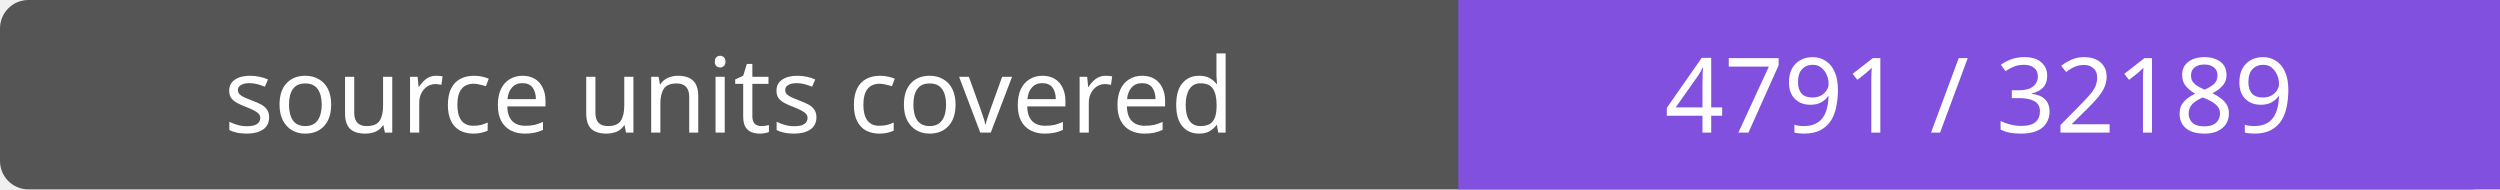
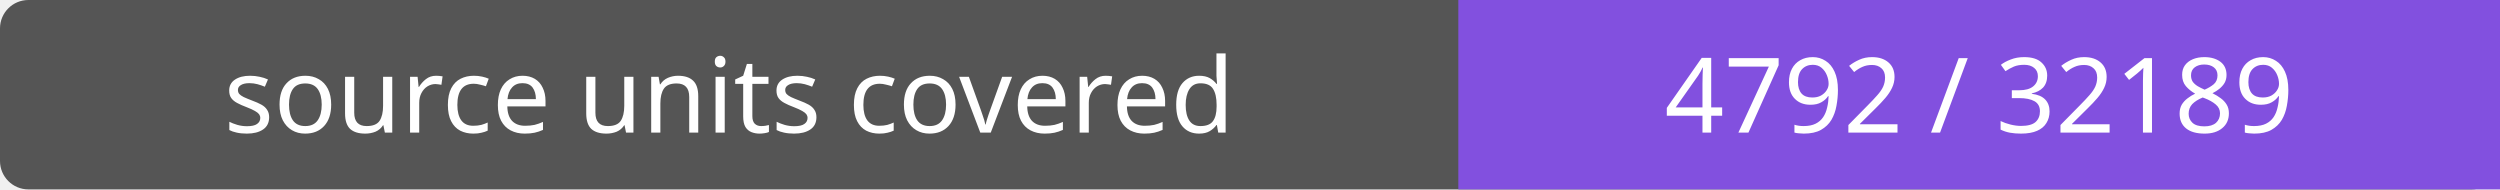
- <svg xmlns="http://www.w3.org/2000/svg" width="264" height="20" role="img" aria-label="source units covered: 4791 / 32189">
+ <svg xmlns="http://www.w3.org/2000/svg" width="264" height="20" role="img" aria-label="source units covered: 4792 / 32189">
  <rect width="264" height="20" rx="3" fill="#555" />
  <path fill="#8250df" d="M154 0h110v20H154z" />
  <g fill="#fff" text-anchor="middle" font-family="Verdana,sans-serif" font-size="11">
    <text x="77.0" y="14">source units covered</text>
-     <text x="209.0" y="14">4791 / 32189</text>
+     <text x="209.0" y="14">4792 / 32189</text>
  </g>
</svg>
